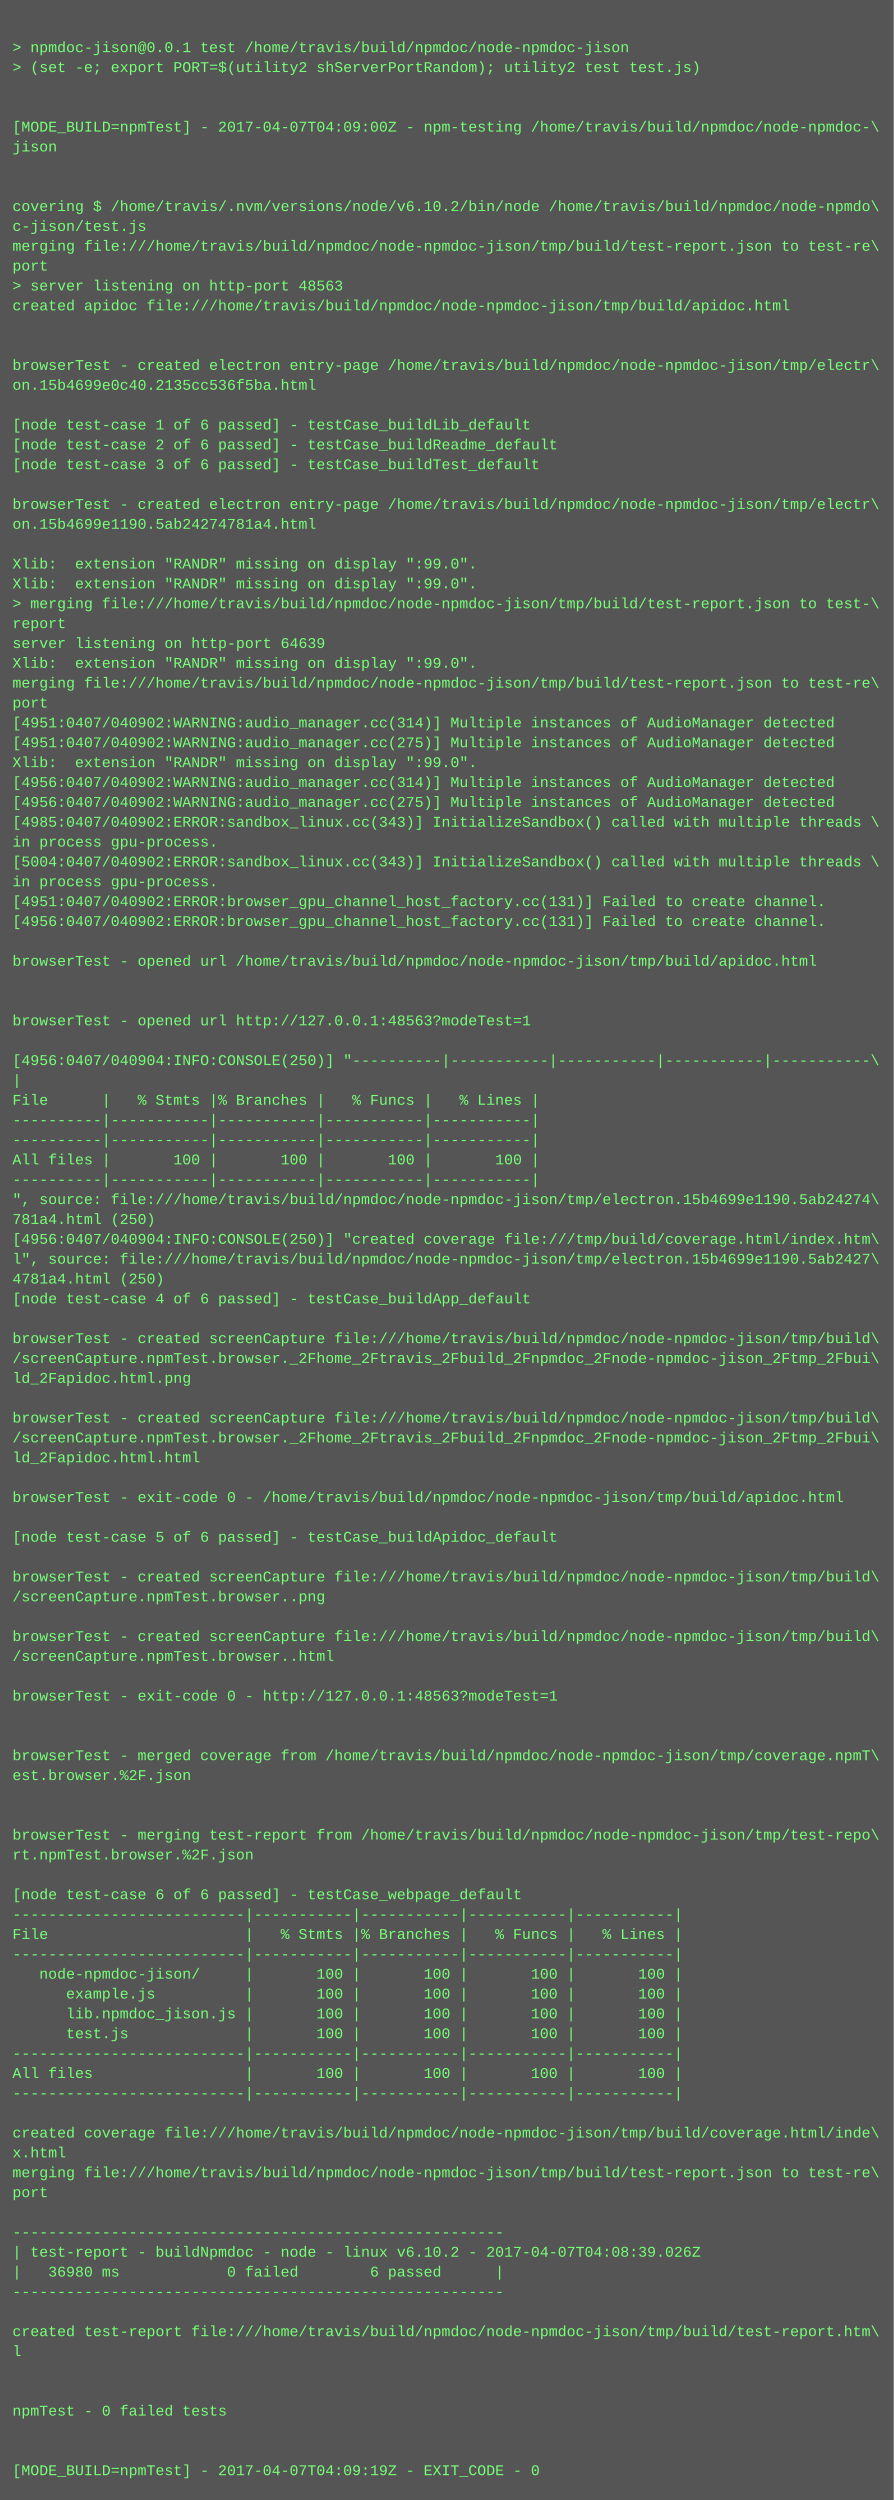
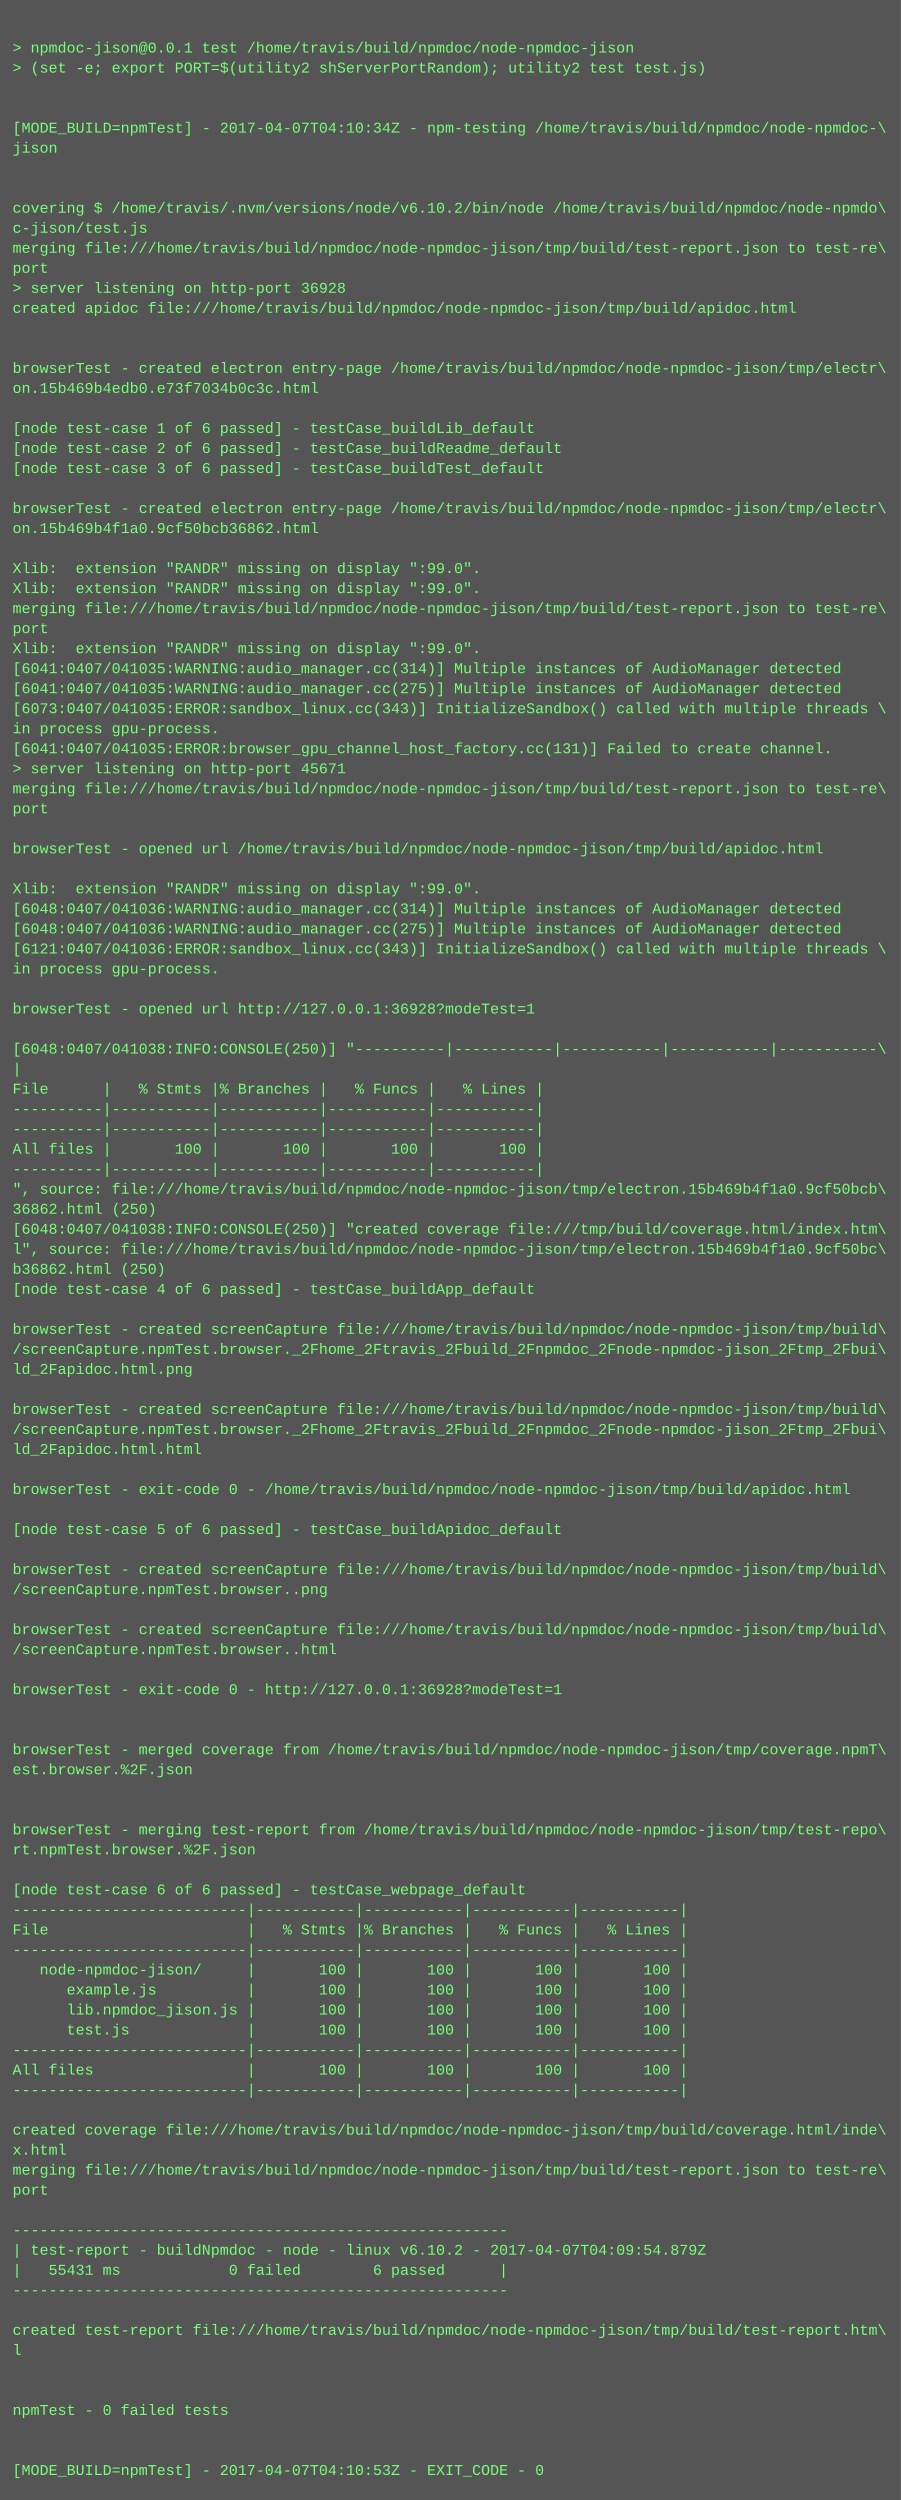
- <svg xmlns="http://www.w3.org/2000/svg" height="2014" width="720">
-   <rect height="2014" fill="#555" width="720" />
+ <svg xmlns="http://www.w3.org/2000/svg" height="1998" width="720">
+   <rect height="1998" fill="#555" width="720" />
  <text fill="#7f7" font-family="Courier New" font-size="12" xml:space="preserve">
    <tspan x="10" y="26" />
    <tspan x="10" y="42">&gt; npmdoc-jison@0.0.1 test /home/travis/build/npmdoc/node-npmdoc-jison</tspan>
    <tspan x="10" y="58">&gt; (set -e; export PORT=$(utility2 shServerPortRandom); utility2 test test.js)</tspan>
    <tspan x="10" y="74" />
    <tspan x="10" y="90" />
-     <tspan x="10" y="106">[MODE_BUILD=npmTest] - 2017-04-07T04:09:00Z - npm-testing /home/travis/build/npmdoc/node-npmdoc-\</tspan>
+     <tspan x="10" y="106">[MODE_BUILD=npmTest] - 2017-04-07T04:10:34Z - npm-testing /home/travis/build/npmdoc/node-npmdoc-\</tspan>
    <tspan x="10" y="122">jison</tspan>
    <tspan x="10" y="138" />
    <tspan x="10" y="154" />
    <tspan x="10" y="170">covering $ /home/travis/.nvm/versions/node/v6.10.2/bin/node /home/travis/build/npmdoc/node-npmdo\</tspan>
    <tspan x="10" y="186">c-jison/test.js</tspan>
    <tspan x="10" y="202">merging file:///home/travis/build/npmdoc/node-npmdoc-jison/tmp/build/test-report.json to test-re\</tspan>
    <tspan x="10" y="218">port</tspan>
-     <tspan x="10" y="234">&gt; server listening on http-port 48563</tspan>
+     <tspan x="10" y="234">&gt; server listening on http-port 36928</tspan>
    <tspan x="10" y="250">created apidoc file:///home/travis/build/npmdoc/node-npmdoc-jison/tmp/build/apidoc.html</tspan>
    <tspan x="10" y="266" />
    <tspan x="10" y="282" />
    <tspan x="10" y="298">browserTest - created electron entry-page /home/travis/build/npmdoc/node-npmdoc-jison/tmp/electr\</tspan>
-     <tspan x="10" y="314">on.15b4699e0c40.2135cc536f5ba.html</tspan>
+     <tspan x="10" y="314">on.15b469b4edb0.e73f7034b0c3c.html</tspan>
    <tspan x="10" y="330" />
    <tspan x="10" y="346">[node test-case 1 of 6 passed] - testCase_buildLib_default</tspan>
    <tspan x="10" y="362">[node test-case 2 of 6 passed] - testCase_buildReadme_default</tspan>
    <tspan x="10" y="378">[node test-case 3 of 6 passed] - testCase_buildTest_default</tspan>
    <tspan x="10" y="394" />
    <tspan x="10" y="410">browserTest - created electron entry-page /home/travis/build/npmdoc/node-npmdoc-jison/tmp/electr\</tspan>
-     <tspan x="10" y="426">on.15b4699e1190.5ab24274781a4.html</tspan>
+     <tspan x="10" y="426">on.15b469b4f1a0.9cf50bcb36862.html</tspan>
    <tspan x="10" y="442" />
    <tspan x="10" y="458">Xlib:  extension "RANDR" missing on display ":99.0".</tspan>
    <tspan x="10" y="474">Xlib:  extension "RANDR" missing on display ":99.0".</tspan>
-     <tspan x="10" y="490">&gt; merging file:///home/travis/build/npmdoc/node-npmdoc-jison/tmp/build/test-report.json to test-\</tspan>
-     <tspan x="10" y="506">report</tspan>
-     <tspan x="10" y="522">server listening on http-port 64639</tspan>
-     <tspan x="10" y="538">Xlib:  extension "RANDR" missing on display ":99.0".</tspan>
-     <tspan x="10" y="554">merging file:///home/travis/build/npmdoc/node-npmdoc-jison/tmp/build/test-report.json to test-re\</tspan>
-     <tspan x="10" y="570">port</tspan>
-     <tspan x="10" y="586">[4951:0407/040902:WARNING:audio_manager.cc(314)] Multiple instances of AudioManager detected</tspan>
-     <tspan x="10" y="602">[4951:0407/040902:WARNING:audio_manager.cc(275)] Multiple instances of AudioManager detected</tspan>
-     <tspan x="10" y="618">Xlib:  extension "RANDR" missing on display ":99.0".</tspan>
-     <tspan x="10" y="634">[4956:0407/040902:WARNING:audio_manager.cc(314)] Multiple instances of AudioManager detected</tspan>
-     <tspan x="10" y="650">[4956:0407/040902:WARNING:audio_manager.cc(275)] Multiple instances of AudioManager detected</tspan>
-     <tspan x="10" y="666">[4985:0407/040902:ERROR:sandbox_linux.cc(343)] InitializeSandbox() called with multiple threads \</tspan>
-     <tspan x="10" y="682">in process gpu-process. </tspan>
-     <tspan x="10" y="698">[5004:0407/040902:ERROR:sandbox_linux.cc(343)] InitializeSandbox() called with multiple threads \</tspan>
-     <tspan x="10" y="714">in process gpu-process. </tspan>
-     <tspan x="10" y="730">[4951:0407/040902:ERROR:browser_gpu_channel_host_factory.cc(131)] Failed to create channel.</tspan>
-     <tspan x="10" y="746">[4956:0407/040902:ERROR:browser_gpu_channel_host_factory.cc(131)] Failed to create channel.</tspan>
-     <tspan x="10" y="762" />
-     <tspan x="10" y="778">browserTest - opened url /home/travis/build/npmdoc/node-npmdoc-jison/tmp/build/apidoc.html</tspan>
+     <tspan x="10" y="490">merging file:///home/travis/build/npmdoc/node-npmdoc-jison/tmp/build/test-report.json to test-re\</tspan>
+     <tspan x="10" y="506">port</tspan>
+     <tspan x="10" y="522">Xlib:  extension "RANDR" missing on display ":99.0".</tspan>
+     <tspan x="10" y="538">[6041:0407/041035:WARNING:audio_manager.cc(314)] Multiple instances of AudioManager detected</tspan>
+     <tspan x="10" y="554">[6041:0407/041035:WARNING:audio_manager.cc(275)] Multiple instances of AudioManager detected</tspan>
+     <tspan x="10" y="570">[6073:0407/041035:ERROR:sandbox_linux.cc(343)] InitializeSandbox() called with multiple threads \</tspan>
+     <tspan x="10" y="586">in process gpu-process. </tspan>
+     <tspan x="10" y="602">[6041:0407/041035:ERROR:browser_gpu_channel_host_factory.cc(131)] Failed to create channel.</tspan>
+     <tspan x="10" y="618">&gt; server listening on http-port 45671</tspan>
+     <tspan x="10" y="634">merging file:///home/travis/build/npmdoc/node-npmdoc-jison/tmp/build/test-report.json to test-re\</tspan>
+     <tspan x="10" y="650">port</tspan>
+     <tspan x="10" y="666" />
+     <tspan x="10" y="682">browserTest - opened url /home/travis/build/npmdoc/node-npmdoc-jison/tmp/build/apidoc.html</tspan>
+     <tspan x="10" y="698" />
+     <tspan x="10" y="714">Xlib:  extension "RANDR" missing on display ":99.0".</tspan>
+     <tspan x="10" y="730">[6048:0407/041036:WARNING:audio_manager.cc(314)] Multiple instances of AudioManager detected</tspan>
+     <tspan x="10" y="746">[6048:0407/041036:WARNING:audio_manager.cc(275)] Multiple instances of AudioManager detected</tspan>
+     <tspan x="10" y="762">[6121:0407/041036:ERROR:sandbox_linux.cc(343)] InitializeSandbox() called with multiple threads \</tspan>
+     <tspan x="10" y="778">in process gpu-process. </tspan>
    <tspan x="10" y="794" />
-     <tspan x="10" y="810" />
-     <tspan x="10" y="826">browserTest - opened url http://127.0.0.1:48563?modeTest=1</tspan>
-     <tspan x="10" y="842" />
-     <tspan x="10" y="858">[4956:0407/040904:INFO:CONSOLE(250)] "----------|-----------|-----------|-----------|-----------\</tspan>
-     <tspan x="10" y="874">|</tspan>
-     <tspan x="10" y="890">File      |   % Stmts |% Branches |   % Funcs |   % Lines |</tspan>
+     <tspan x="10" y="810">browserTest - opened url http://127.0.0.1:36928?modeTest=1</tspan>
+     <tspan x="10" y="826" />
+     <tspan x="10" y="842">[6048:0407/041038:INFO:CONSOLE(250)] "----------|-----------|-----------|-----------|-----------\</tspan>
+     <tspan x="10" y="858">|</tspan>
+     <tspan x="10" y="874">File      |   % Stmts |% Branches |   % Funcs |   % Lines |</tspan>
+     <tspan x="10" y="890">----------|-----------|-----------|-----------|-----------|</tspan>
    <tspan x="10" y="906">----------|-----------|-----------|-----------|-----------|</tspan>
-     <tspan x="10" y="922">----------|-----------|-----------|-----------|-----------|</tspan>
-     <tspan x="10" y="938">All files |       100 |       100 |       100 |       100 |</tspan>
-     <tspan x="10" y="954">----------|-----------|-----------|-----------|-----------|</tspan>
-     <tspan x="10" y="970">", source: file:///home/travis/build/npmdoc/node-npmdoc-jison/tmp/electron.15b4699e1190.5ab24274\</tspan>
-     <tspan x="10" y="986">781a4.html (250)</tspan>
-     <tspan x="10" y="1002">[4956:0407/040904:INFO:CONSOLE(250)] "created coverage file:///tmp/build/coverage.html/index.htm\</tspan>
-     <tspan x="10" y="1018">l", source: file:///home/travis/build/npmdoc/node-npmdoc-jison/tmp/electron.15b4699e1190.5ab2427\</tspan>
-     <tspan x="10" y="1034">4781a4.html (250)</tspan>
-     <tspan x="10" y="1050">[node test-case 4 of 6 passed] - testCase_buildApp_default</tspan>
-     <tspan x="10" y="1066" />
-     <tspan x="10" y="1082">browserTest - created screenCapture file:///home/travis/build/npmdoc/node-npmdoc-jison/tmp/build\</tspan>
-     <tspan x="10" y="1098">/screenCapture.npmTest.browser._2Fhome_2Ftravis_2Fbuild_2Fnpmdoc_2Fnode-npmdoc-jison_2Ftmp_2Fbui\</tspan>
-     <tspan x="10" y="1114">ld_2Fapidoc.html.png</tspan>
-     <tspan x="10" y="1130" />
-     <tspan x="10" y="1146">browserTest - created screenCapture file:///home/travis/build/npmdoc/node-npmdoc-jison/tmp/build\</tspan>
-     <tspan x="10" y="1162">/screenCapture.npmTest.browser._2Fhome_2Ftravis_2Fbuild_2Fnpmdoc_2Fnode-npmdoc-jison_2Ftmp_2Fbui\</tspan>
-     <tspan x="10" y="1178">ld_2Fapidoc.html.html</tspan>
-     <tspan x="10" y="1194" />
-     <tspan x="10" y="1210">browserTest - exit-code 0 - /home/travis/build/npmdoc/node-npmdoc-jison/tmp/build/apidoc.html</tspan>
-     <tspan x="10" y="1226" />
-     <tspan x="10" y="1242">[node test-case 5 of 6 passed] - testCase_buildApidoc_default</tspan>
-     <tspan x="10" y="1258" />
-     <tspan x="10" y="1274">browserTest - created screenCapture file:///home/travis/build/npmdoc/node-npmdoc-jison/tmp/build\</tspan>
-     <tspan x="10" y="1290">/screenCapture.npmTest.browser..png</tspan>
-     <tspan x="10" y="1306" />
-     <tspan x="10" y="1322">browserTest - created screenCapture file:///home/travis/build/npmdoc/node-npmdoc-jison/tmp/build\</tspan>
-     <tspan x="10" y="1338">/screenCapture.npmTest.browser..html</tspan>
-     <tspan x="10" y="1354" />
-     <tspan x="10" y="1370">browserTest - exit-code 0 - http://127.0.0.1:48563?modeTest=1</tspan>
+     <tspan x="10" y="922">All files |       100 |       100 |       100 |       100 |</tspan>
+     <tspan x="10" y="938">----------|-----------|-----------|-----------|-----------|</tspan>
+     <tspan x="10" y="954">", source: file:///home/travis/build/npmdoc/node-npmdoc-jison/tmp/electron.15b469b4f1a0.9cf50bcb\</tspan>
+     <tspan x="10" y="970">36862.html (250)</tspan>
+     <tspan x="10" y="986">[6048:0407/041038:INFO:CONSOLE(250)] "created coverage file:///tmp/build/coverage.html/index.htm\</tspan>
+     <tspan x="10" y="1002">l", source: file:///home/travis/build/npmdoc/node-npmdoc-jison/tmp/electron.15b469b4f1a0.9cf50bc\</tspan>
+     <tspan x="10" y="1018">b36862.html (250)</tspan>
+     <tspan x="10" y="1034">[node test-case 4 of 6 passed] - testCase_buildApp_default</tspan>
+     <tspan x="10" y="1050" />
+     <tspan x="10" y="1066">browserTest - created screenCapture file:///home/travis/build/npmdoc/node-npmdoc-jison/tmp/build\</tspan>
+     <tspan x="10" y="1082">/screenCapture.npmTest.browser._2Fhome_2Ftravis_2Fbuild_2Fnpmdoc_2Fnode-npmdoc-jison_2Ftmp_2Fbui\</tspan>
+     <tspan x="10" y="1098">ld_2Fapidoc.html.png</tspan>
+     <tspan x="10" y="1114" />
+     <tspan x="10" y="1130">browserTest - created screenCapture file:///home/travis/build/npmdoc/node-npmdoc-jison/tmp/build\</tspan>
+     <tspan x="10" y="1146">/screenCapture.npmTest.browser._2Fhome_2Ftravis_2Fbuild_2Fnpmdoc_2Fnode-npmdoc-jison_2Ftmp_2Fbui\</tspan>
+     <tspan x="10" y="1162">ld_2Fapidoc.html.html</tspan>
+     <tspan x="10" y="1178" />
+     <tspan x="10" y="1194">browserTest - exit-code 0 - /home/travis/build/npmdoc/node-npmdoc-jison/tmp/build/apidoc.html</tspan>
+     <tspan x="10" y="1210" />
+     <tspan x="10" y="1226">[node test-case 5 of 6 passed] - testCase_buildApidoc_default</tspan>
+     <tspan x="10" y="1242" />
+     <tspan x="10" y="1258">browserTest - created screenCapture file:///home/travis/build/npmdoc/node-npmdoc-jison/tmp/build\</tspan>
+     <tspan x="10" y="1274">/screenCapture.npmTest.browser..png</tspan>
+     <tspan x="10" y="1290" />
+     <tspan x="10" y="1306">browserTest - created screenCapture file:///home/travis/build/npmdoc/node-npmdoc-jison/tmp/build\</tspan>
+     <tspan x="10" y="1322">/screenCapture.npmTest.browser..html</tspan>
+     <tspan x="10" y="1338" />
+     <tspan x="10" y="1354">browserTest - exit-code 0 - http://127.0.0.1:36928?modeTest=1</tspan>
+     <tspan x="10" y="1370" />
    <tspan x="10" y="1386" />
-     <tspan x="10" y="1402" />
-     <tspan x="10" y="1418">browserTest - merged coverage from /home/travis/build/npmdoc/node-npmdoc-jison/tmp/coverage.npmT\</tspan>
-     <tspan x="10" y="1434">est.browser.%2F.json</tspan>
+     <tspan x="10" y="1402">browserTest - merged coverage from /home/travis/build/npmdoc/node-npmdoc-jison/tmp/coverage.npmT\</tspan>
+     <tspan x="10" y="1418">est.browser.%2F.json</tspan>
+     <tspan x="10" y="1434" />
    <tspan x="10" y="1450" />
-     <tspan x="10" y="1466" />
-     <tspan x="10" y="1482">browserTest - merging test-report from /home/travis/build/npmdoc/node-npmdoc-jison/tmp/test-repo\</tspan>
-     <tspan x="10" y="1498">rt.npmTest.browser.%2F.json</tspan>
-     <tspan x="10" y="1514" />
-     <tspan x="10" y="1530">[node test-case 6 of 6 passed] - testCase_webpage_default</tspan>
-     <tspan x="10" y="1546">--------------------------|-----------|-----------|-----------|-----------|</tspan>
-     <tspan x="10" y="1562">File                      |   % Stmts |% Branches |   % Funcs |   % Lines |</tspan>
-     <tspan x="10" y="1578">--------------------------|-----------|-----------|-----------|-----------|</tspan>
-     <tspan x="10" y="1594">   node-npmdoc-jison/     |       100 |       100 |       100 |       100 |</tspan>
-     <tspan x="10" y="1610">      example.js          |       100 |       100 |       100 |       100 |</tspan>
-     <tspan x="10" y="1626">      lib.npmdoc_jison.js |       100 |       100 |       100 |       100 |</tspan>
-     <tspan x="10" y="1642">      test.js             |       100 |       100 |       100 |       100 |</tspan>
-     <tspan x="10" y="1658">--------------------------|-----------|-----------|-----------|-----------|</tspan>
-     <tspan x="10" y="1674">All files                 |       100 |       100 |       100 |       100 |</tspan>
-     <tspan x="10" y="1690">--------------------------|-----------|-----------|-----------|-----------|</tspan>
-     <tspan x="10" y="1706" />
-     <tspan x="10" y="1722">created coverage file:///home/travis/build/npmdoc/node-npmdoc-jison/tmp/build/coverage.html/inde\</tspan>
-     <tspan x="10" y="1738">x.html</tspan>
-     <tspan x="10" y="1754">merging file:///home/travis/build/npmdoc/node-npmdoc-jison/tmp/build/test-report.json to test-re\</tspan>
-     <tspan x="10" y="1770">port</tspan>
-     <tspan x="10" y="1786" />
-     <tspan x="10" y="1802">-------------------------------------------------------</tspan>
-     <tspan x="10" y="1818">| test-report - buildNpmdoc - node - linux v6.10.2 - 2017-04-07T04:08:39.026Z</tspan>
-     <tspan x="10" y="1834">|   36980 ms            0 failed        6 passed      |</tspan>
-     <tspan x="10" y="1850">-------------------------------------------------------</tspan>
-     <tspan x="10" y="1866" />
-     <tspan x="10" y="1882">created test-report file:///home/travis/build/npmdoc/node-npmdoc-jison/tmp/build/test-report.htm\</tspan>
-     <tspan x="10" y="1898">l</tspan>
+     <tspan x="10" y="1466">browserTest - merging test-report from /home/travis/build/npmdoc/node-npmdoc-jison/tmp/test-repo\</tspan>
+     <tspan x="10" y="1482">rt.npmTest.browser.%2F.json</tspan>
+     <tspan x="10" y="1498" />
+     <tspan x="10" y="1514">[node test-case 6 of 6 passed] - testCase_webpage_default</tspan>
+     <tspan x="10" y="1530">--------------------------|-----------|-----------|-----------|-----------|</tspan>
+     <tspan x="10" y="1546">File                      |   % Stmts |% Branches |   % Funcs |   % Lines |</tspan>
+     <tspan x="10" y="1562">--------------------------|-----------|-----------|-----------|-----------|</tspan>
+     <tspan x="10" y="1578">   node-npmdoc-jison/     |       100 |       100 |       100 |       100 |</tspan>
+     <tspan x="10" y="1594">      example.js          |       100 |       100 |       100 |       100 |</tspan>
+     <tspan x="10" y="1610">      lib.npmdoc_jison.js |       100 |       100 |       100 |       100 |</tspan>
+     <tspan x="10" y="1626">      test.js             |       100 |       100 |       100 |       100 |</tspan>
+     <tspan x="10" y="1642">--------------------------|-----------|-----------|-----------|-----------|</tspan>
+     <tspan x="10" y="1658">All files                 |       100 |       100 |       100 |       100 |</tspan>
+     <tspan x="10" y="1674">--------------------------|-----------|-----------|-----------|-----------|</tspan>
+     <tspan x="10" y="1690" />
+     <tspan x="10" y="1706">created coverage file:///home/travis/build/npmdoc/node-npmdoc-jison/tmp/build/coverage.html/inde\</tspan>
+     <tspan x="10" y="1722">x.html</tspan>
+     <tspan x="10" y="1738">merging file:///home/travis/build/npmdoc/node-npmdoc-jison/tmp/build/test-report.json to test-re\</tspan>
+     <tspan x="10" y="1754">port</tspan>
+     <tspan x="10" y="1770" />
+     <tspan x="10" y="1786">-------------------------------------------------------</tspan>
+     <tspan x="10" y="1802">| test-report - buildNpmdoc - node - linux v6.10.2 - 2017-04-07T04:09:54.879Z</tspan>
+     <tspan x="10" y="1818">|   55431 ms            0 failed        6 passed      |</tspan>
+     <tspan x="10" y="1834">-------------------------------------------------------</tspan>
+     <tspan x="10" y="1850" />
+     <tspan x="10" y="1866">created test-report file:///home/travis/build/npmdoc/node-npmdoc-jison/tmp/build/test-report.htm\</tspan>
+     <tspan x="10" y="1882">l</tspan>
+     <tspan x="10" y="1898" />
    <tspan x="10" y="1914" />
-     <tspan x="10" y="1930" />
-     <tspan x="10" y="1946">npmTest - 0 failed tests</tspan>
+     <tspan x="10" y="1930">npmTest - 0 failed tests</tspan>
+     <tspan x="10" y="1946" />
    <tspan x="10" y="1962" />
-     <tspan x="10" y="1978" />
-     <tspan x="10" y="1994">[MODE_BUILD=npmTest] - 2017-04-07T04:09:19Z - EXIT_CODE - 0</tspan>
+     <tspan x="10" y="1978">[MODE_BUILD=npmTest] - 2017-04-07T04:10:53Z - EXIT_CODE - 0</tspan>
  </text>
</svg>
